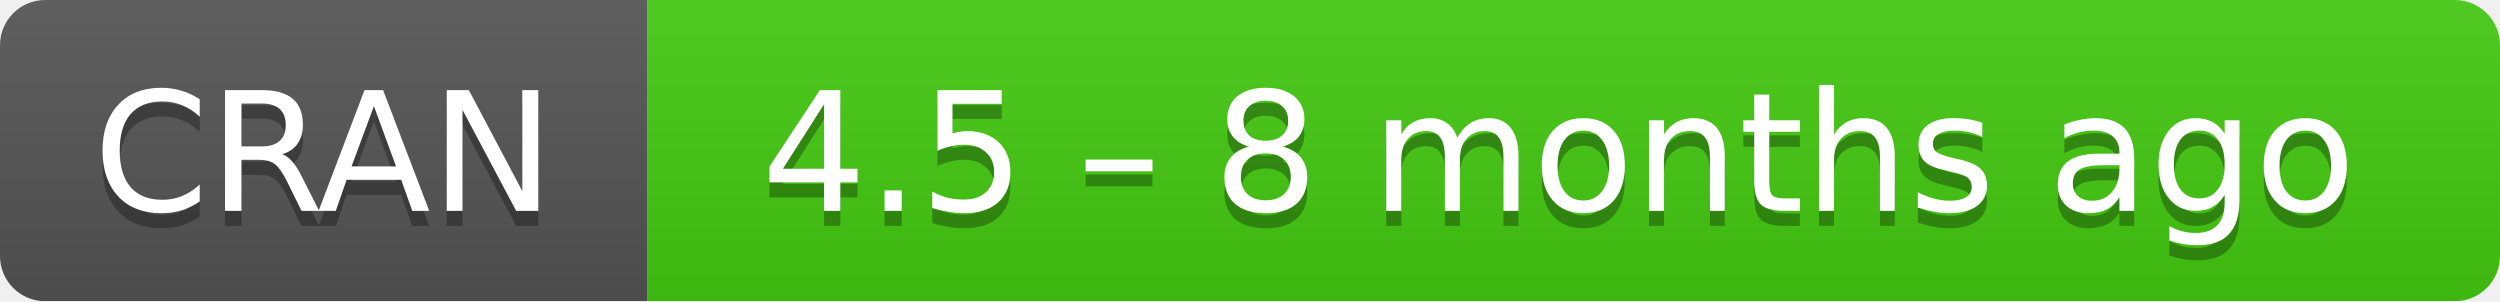
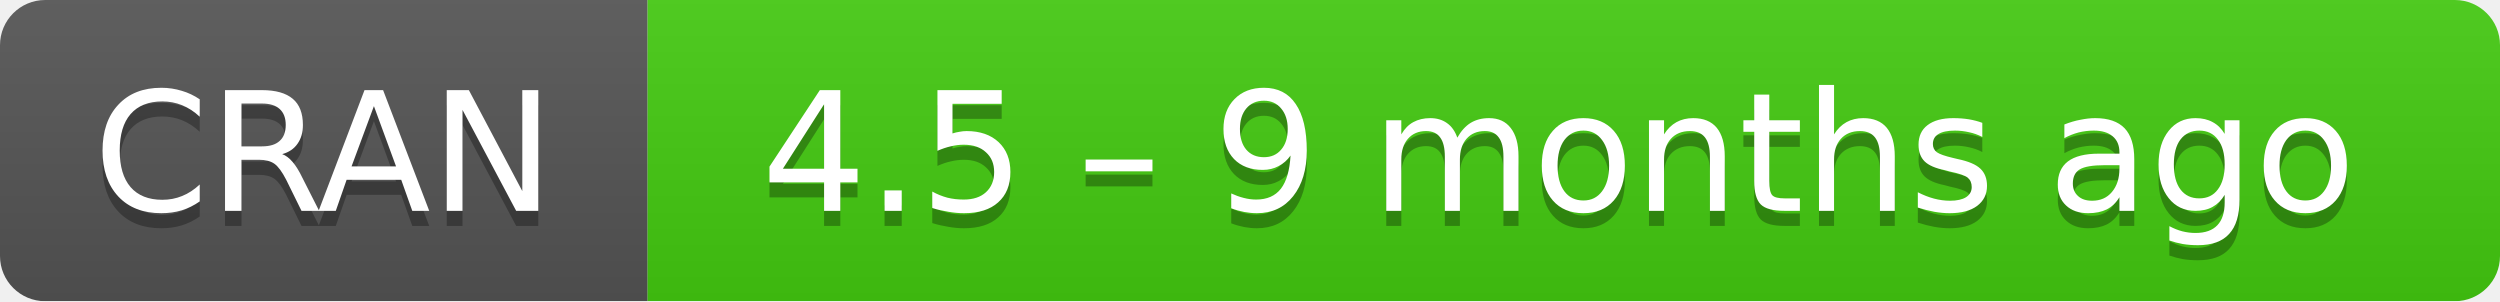
- <svg xmlns="http://www.w3.org/2000/svg" width="166" height="20" aria-label="CRAN 4.5 – 8 months ago">
+ <svg xmlns="http://www.w3.org/2000/svg" width="166" height="20" aria-label="CRAN 4.5 – 9 months ago">
  <linearGradient id="b" x2="0" y2="100%">
    <stop offset="0" stop-color="#bbb" stop-opacity=".1" />
    <stop offset="1" stop-opacity=".1" />
  </linearGradient>
  <mask id="a">
    <rect width="166" height="20" rx="3" fill="#fff" />
  </mask>
  <g mask="url(#a)">
    <path fill="#555" d="M0 0h43v20H0z" />
    <path fill="#4c1" d="M43 0h142.5v20H43z" />
    <path fill="url(#b)" d="M0 0h166v20H0z" />
  </g>
  <g fill="#fff" text-anchor="middle" font-family="DejaVu Sans,Verdana,Geneva,sans-serif" font-size="11">
    <text x="21.5" y="15" fill="#010101" fill-opacity=".3">
      CRAN
    </text>
    <text x="21.5" y="14">
      CRAN
    </text>
    <text x="103.5" y="15" fill="#010101" fill-opacity=".3">
-       4.5 – 8 months ago
+       4.5 – 9 months ago
    </text>
    <text x="103.5" y="14">
-       4.5 – 8 months ago
+       4.5 – 9 months ago
    </text>
  </g>
</svg>
